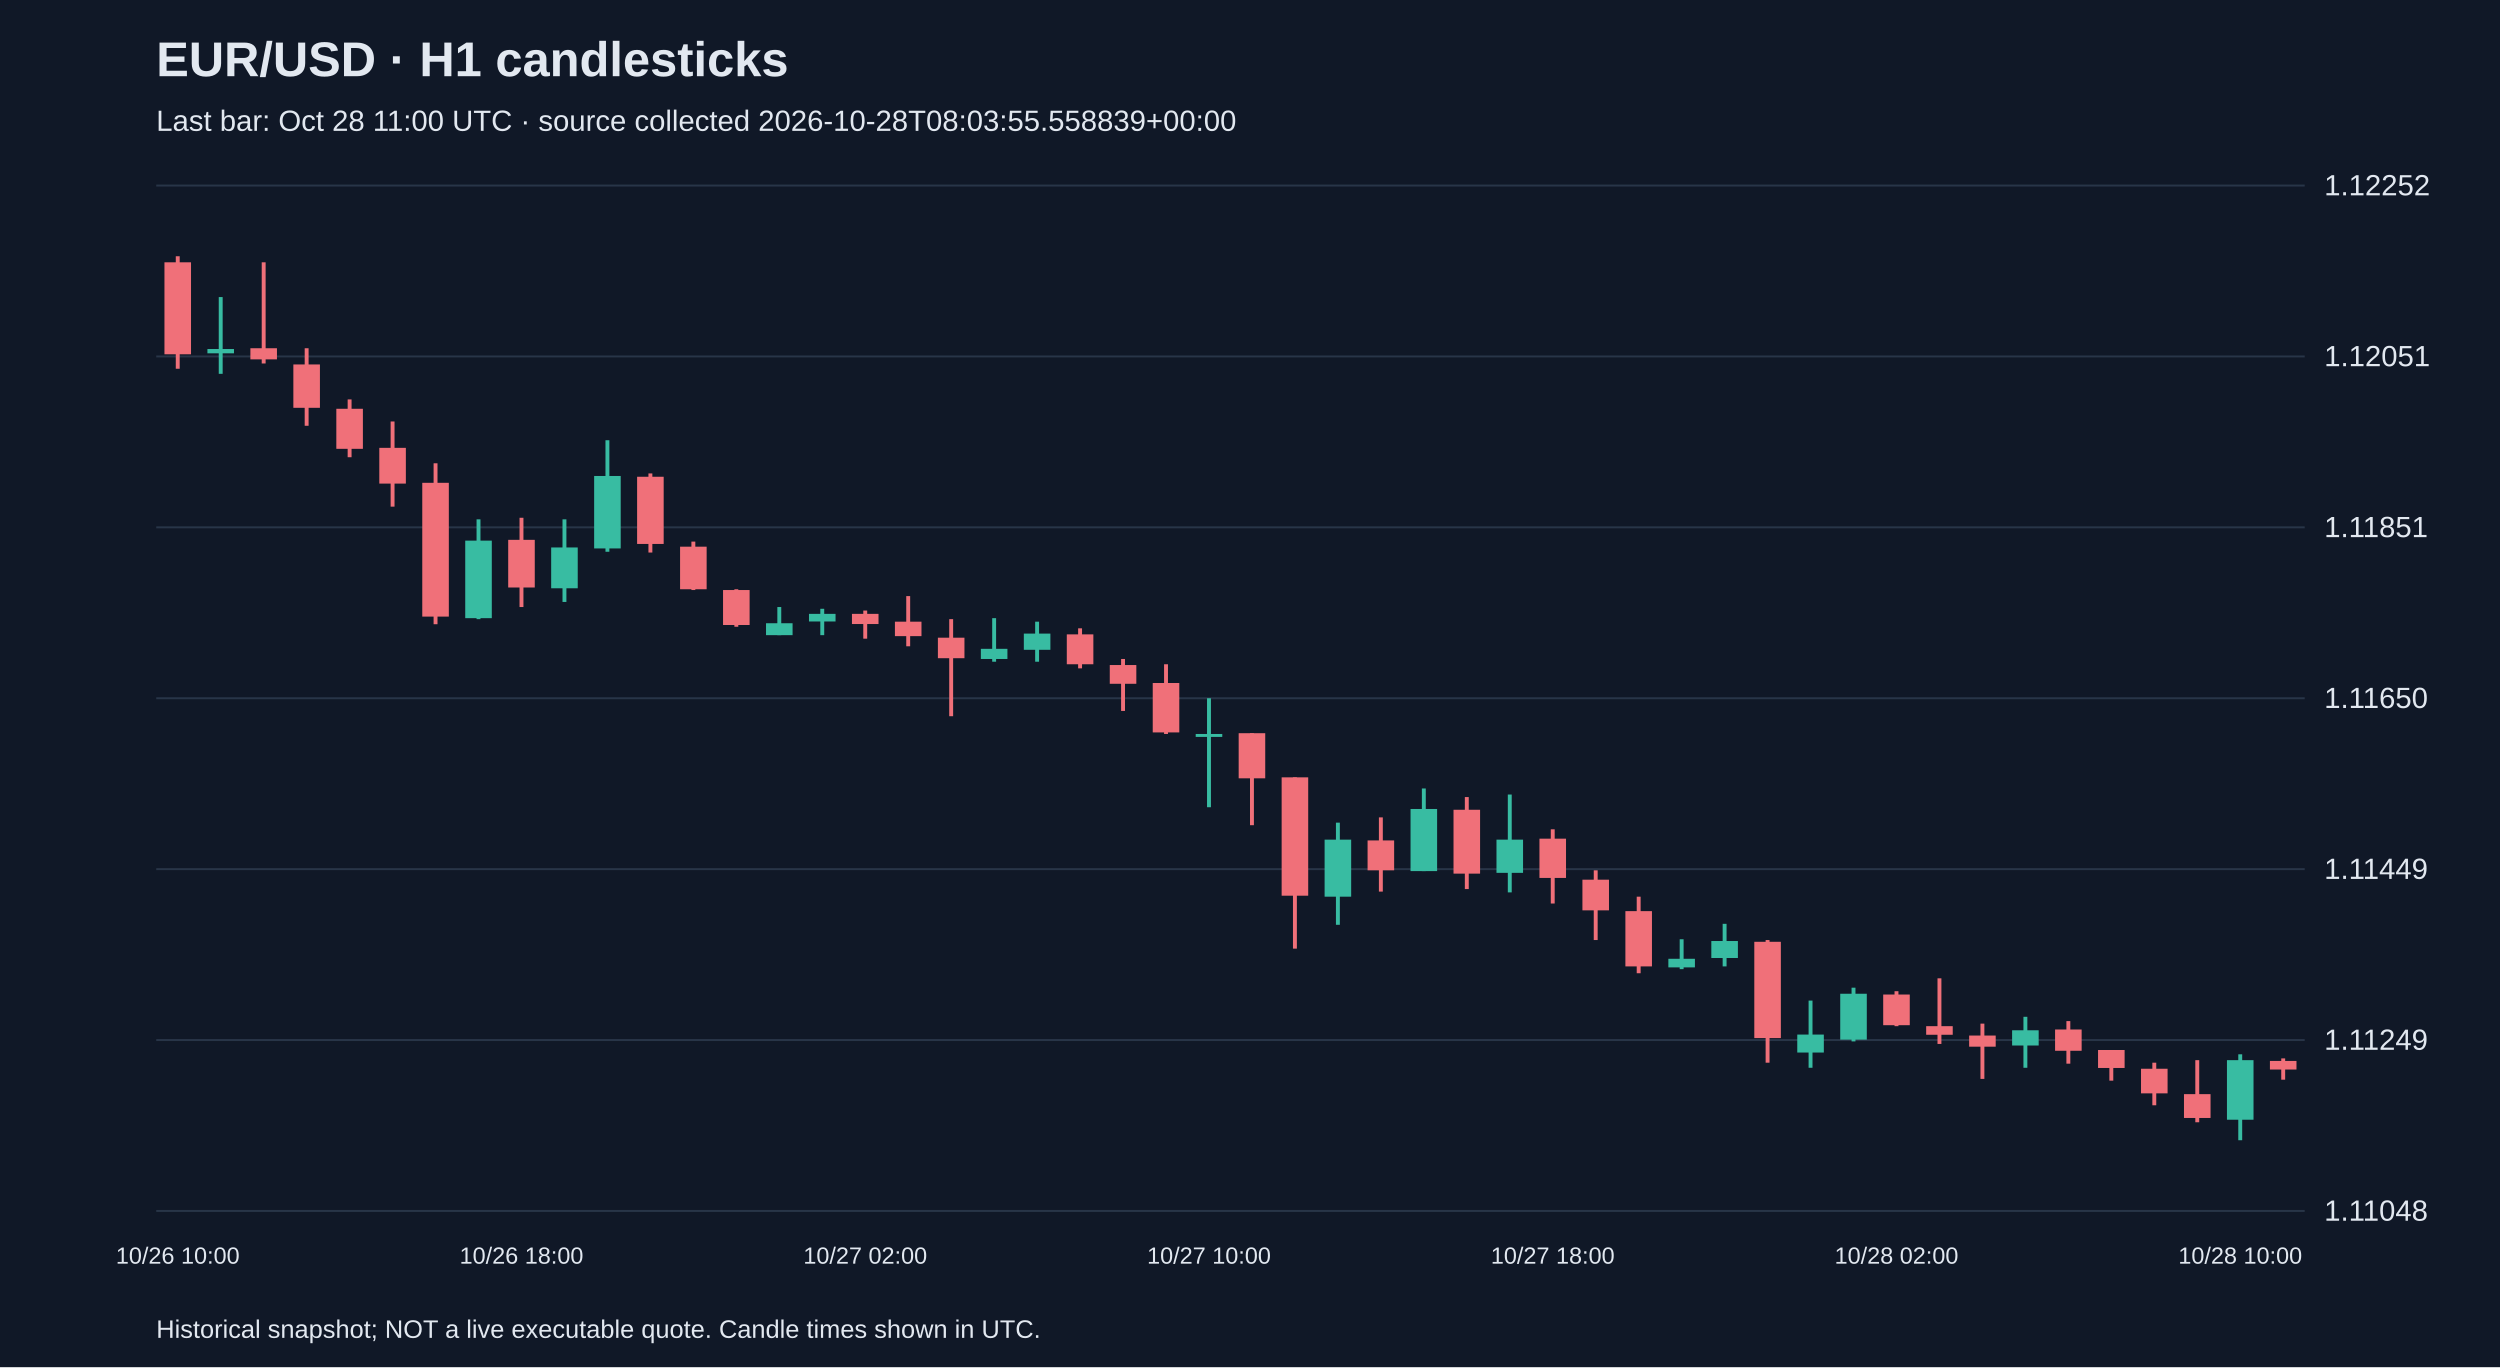
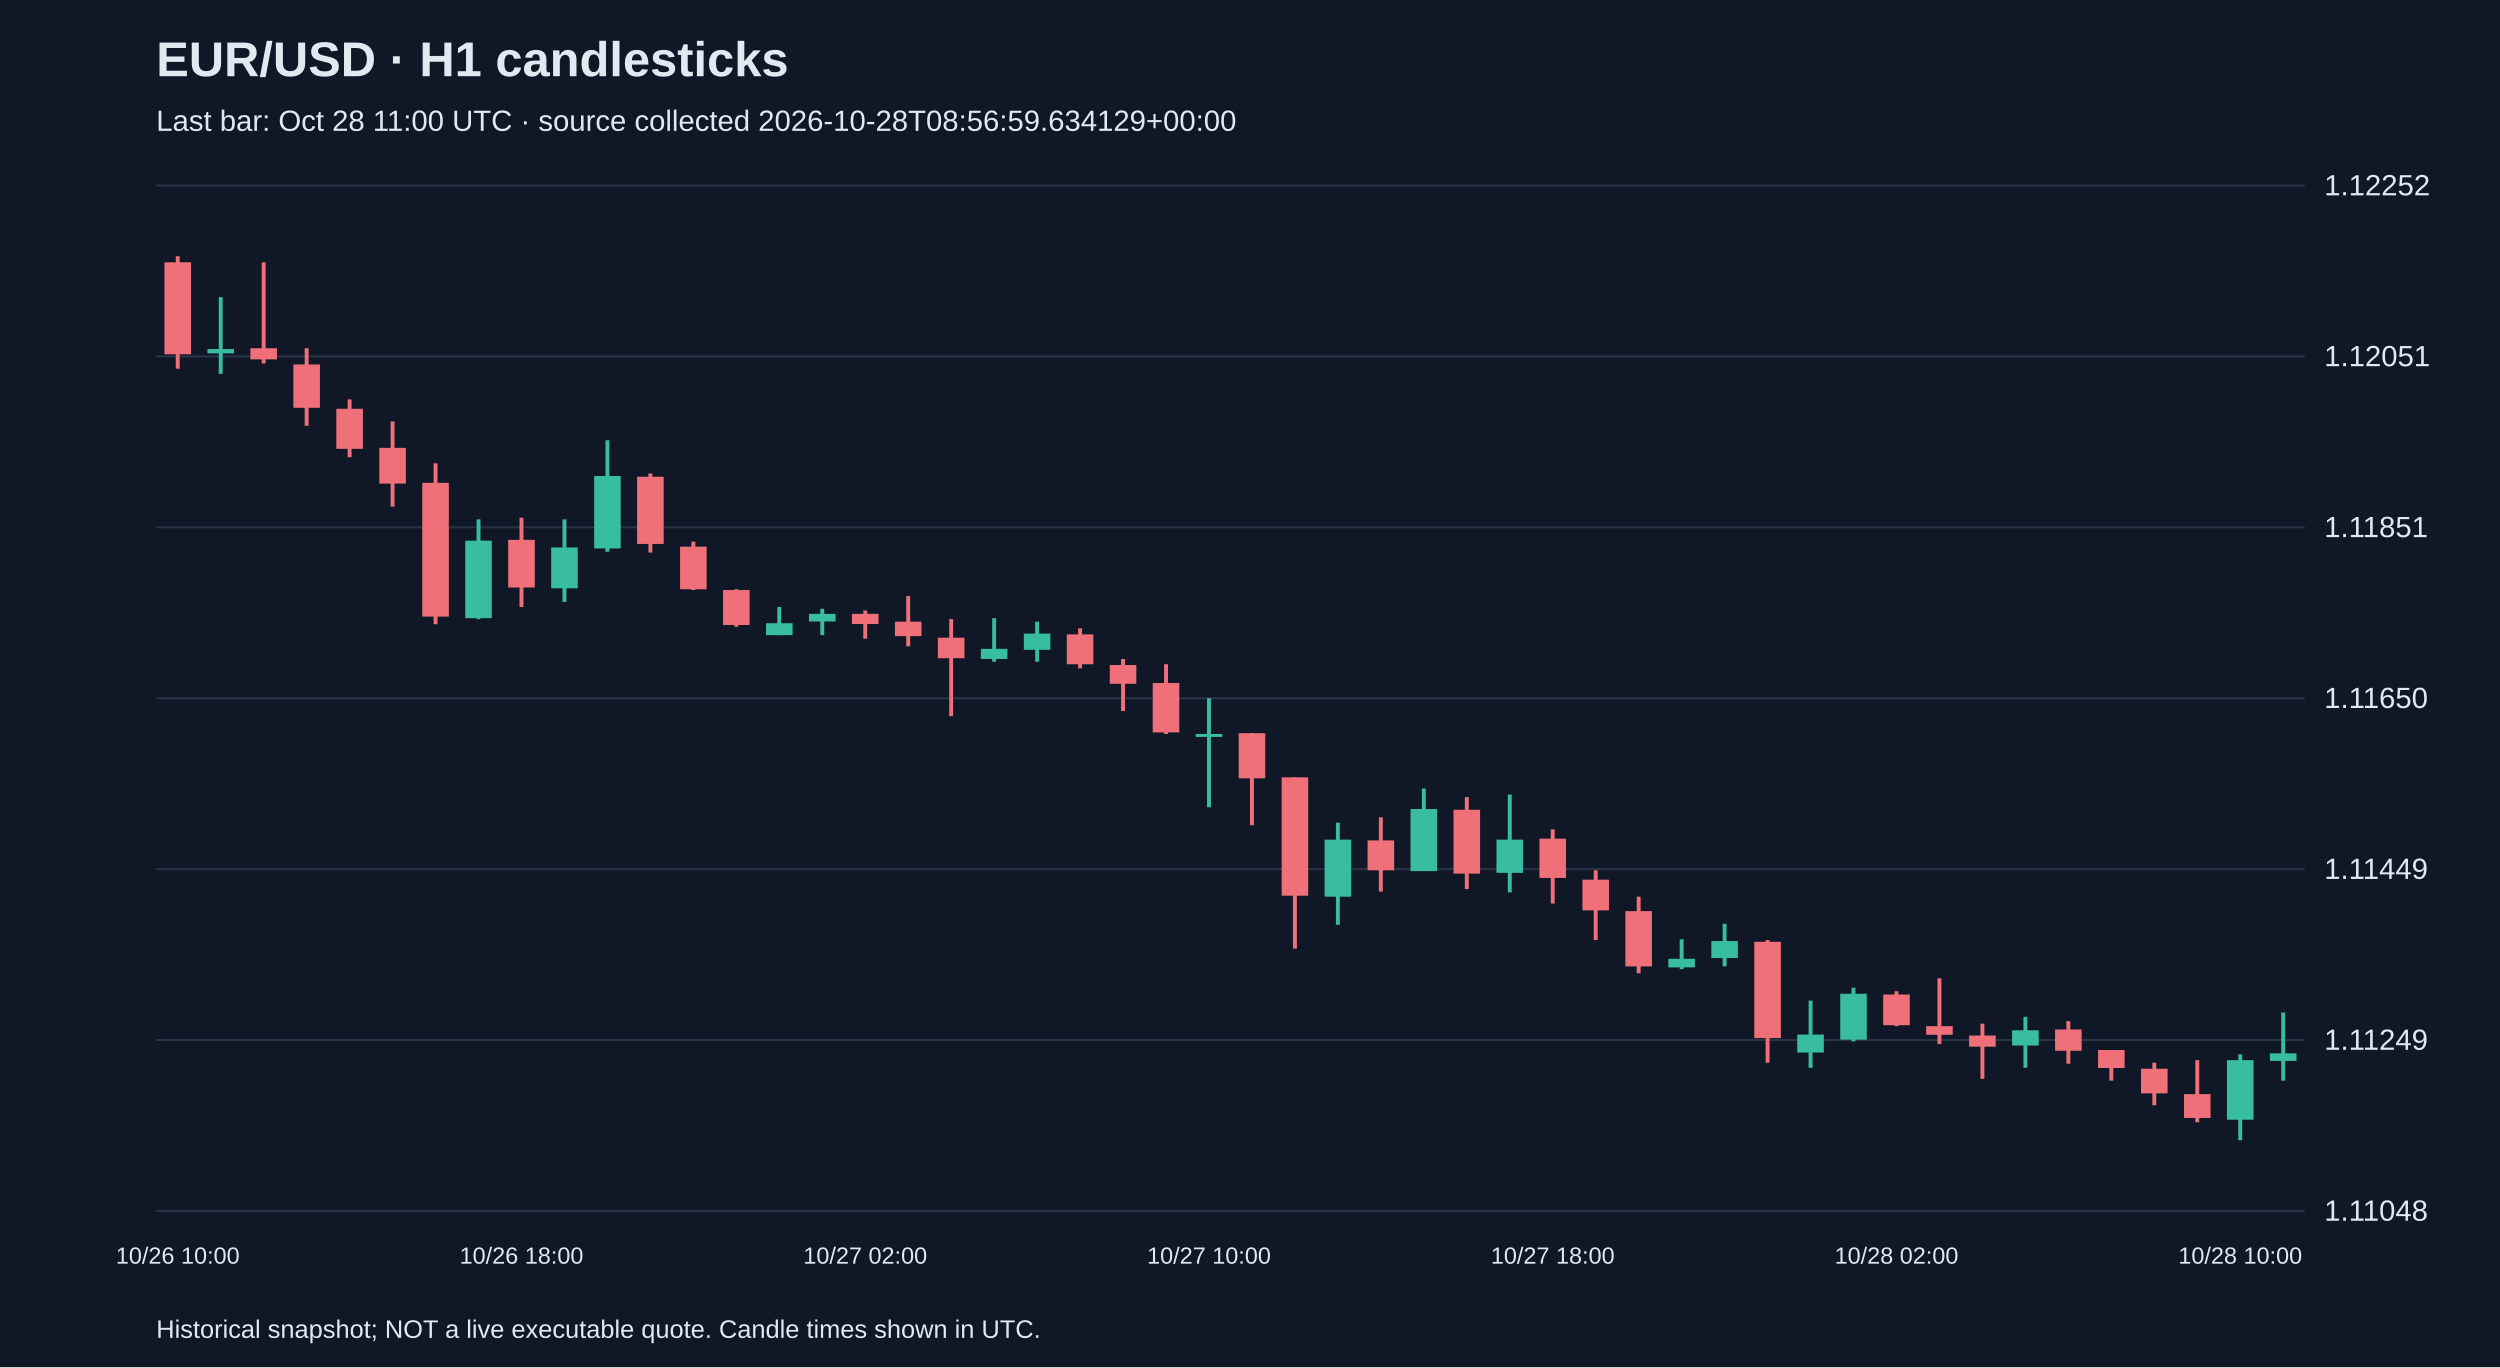
<svg xmlns="http://www.w3.org/2000/svg" viewBox="0 0 1280 700">
  <rect width="100%" height="100%" fill="#101827" />
  <style>text{font-family:Arial,sans-serif;fill:#e2e8f0}</style>
  <text x="80" y="39" font-size="25" font-weight="bold">EUR/USD · H1 candlesticks</text>
-   <text x="80" y="67" font-size="15" fill="#a6b1c5">Last bar: Oct 28 11:00 UTC · source collected 2026-10-28T08:03:55.558839+00:00</text>
+   <text x="80" y="67" font-size="15" fill="#a6b1c5">Last bar: Oct 28 11:00 UTC · source collected 2026-10-28T08:56:59.634129+00:00</text>
  <line x1="80" y1="620.0" x2="1180" y2="620.0" stroke="#283548" />
  <text x="1190" y="625.0" font-size="15">1.11048</text>
  <line x1="80" y1="532.5" x2="1180" y2="532.5" stroke="#283548" />
  <text x="1190" y="537.5" font-size="15">1.11249</text>
  <line x1="80" y1="445.0" x2="1180" y2="445.0" stroke="#283548" />
  <text x="1190" y="450.0" font-size="15">1.11449</text>
  <line x1="80" y1="357.5" x2="1180" y2="357.5" stroke="#283548" />
  <text x="1190" y="362.5" font-size="15">1.11650</text>
  <line x1="80" y1="270.0" x2="1180" y2="270.0" stroke="#283548" />
  <text x="1190" y="275.0" font-size="15">1.11851</text>
  <line x1="80" y1="182.5" x2="1180" y2="182.5" stroke="#283548" />
  <text x="1190" y="187.5" font-size="15">1.12051</text>
  <line x1="80" y1="95.0" x2="1180" y2="95.0" stroke="#283548" />
  <text x="1190" y="100.0" font-size="15">1.12252</text>
  <line x1="91.0" y1="131.2" x2="91.0" y2="188.8" stroke="#f07079" stroke-width="2" />
  <rect x="84.2" y="134.3" width="13.6" height="47.1" fill="#f07079" />
  <text x="91.0" y="647" text-anchor="middle" font-size="12">10/26 10:00</text>
  <line x1="113.0" y1="152.1" x2="113.0" y2="191.4" stroke="#38bca2" stroke-width="2" />
  <rect x="106.2" y="178.7" width="13.6" height="2.2" fill="#38bca2" />
  <line x1="135.0" y1="134.3" x2="135.0" y2="186.1" stroke="#f07079" stroke-width="2" />
  <rect x="128.2" y="178.3" width="13.6" height="5.7" fill="#f07079" />
  <line x1="157.0" y1="178.3" x2="157.0" y2="218.0" stroke="#f07079" stroke-width="2" />
  <rect x="150.2" y="186.6" width="13.6" height="22.2" fill="#f07079" />
  <line x1="179.0" y1="204.5" x2="179.0" y2="234.1" stroke="#f07079" stroke-width="2" />
  <rect x="172.2" y="209.3" width="13.6" height="20.5" fill="#f07079" />
  <line x1="201.0" y1="215.8" x2="201.0" y2="259.4" stroke="#f07079" stroke-width="2" />
  <rect x="194.2" y="229.3" width="13.6" height="18.3" fill="#f07079" />
  <line x1="223.0" y1="237.2" x2="223.0" y2="319.6" stroke="#f07079" stroke-width="2" />
  <rect x="216.2" y="247.2" width="13.6" height="68.5" fill="#f07079" />
  <line x1="245.0" y1="265.9" x2="245.0" y2="317.0" stroke="#38bca2" stroke-width="2" />
  <rect x="238.2" y="276.8" width="13.6" height="39.7" fill="#38bca2" />
  <line x1="267.0" y1="265.1" x2="267.0" y2="310.8" stroke="#f07079" stroke-width="2" />
  <rect x="260.2" y="276.4" width="13.6" height="24.4" fill="#f07079" />
  <text x="267.0" y="647" text-anchor="middle" font-size="12">10/26 18:00</text>
  <line x1="289.0" y1="265.9" x2="289.0" y2="308.2" stroke="#38bca2" stroke-width="2" />
  <rect x="282.2" y="280.3" width="13.6" height="20.9" fill="#38bca2" />
  <line x1="311.0" y1="225.4" x2="311.0" y2="282.5" stroke="#38bca2" stroke-width="2" />
  <rect x="304.2" y="243.7" width="13.6" height="37.1" fill="#38bca2" />
  <line x1="333.0" y1="242.4" x2="333.0" y2="282.9" stroke="#f07079" stroke-width="2" />
  <rect x="326.2" y="244.1" width="13.6" height="34.4" fill="#f07079" />
  <line x1="355.0" y1="277.3" x2="355.0" y2="302.1" stroke="#f07079" stroke-width="2" />
  <rect x="348.2" y="279.9" width="13.6" height="21.8" fill="#f07079" />
  <line x1="377.0" y1="301.7" x2="377.0" y2="320.9" stroke="#f07079" stroke-width="2" />
  <rect x="370.2" y="302.1" width="13.6" height="17.9" fill="#f07079" />
  <line x1="399.0" y1="310.8" x2="399.0" y2="325.2" stroke="#38bca2" stroke-width="2" />
  <rect x="392.2" y="319.1" width="13.6" height="6.1" fill="#38bca2" />
  <line x1="421.0" y1="311.7" x2="421.0" y2="325.2" stroke="#38bca2" stroke-width="2" />
  <rect x="414.2" y="314.3" width="13.6" height="3.9" fill="#38bca2" />
  <line x1="443.0" y1="312.6" x2="443.0" y2="327.0" stroke="#f07079" stroke-width="2" />
  <rect x="436.2" y="314.3" width="13.6" height="5.2" fill="#f07079" />
  <text x="443.0" y="647" text-anchor="middle" font-size="12">10/27 02:00</text>
  <line x1="465.0" y1="305.2" x2="465.0" y2="330.9" stroke="#f07079" stroke-width="2" />
  <rect x="458.2" y="318.3" width="13.6" height="7.4" fill="#f07079" />
  <line x1="487.0" y1="317.0" x2="487.0" y2="366.7" stroke="#f07079" stroke-width="2" />
  <rect x="480.2" y="326.5" width="13.6" height="10.5" fill="#f07079" />
  <line x1="509.0" y1="316.5" x2="509.0" y2="338.8" stroke="#38bca2" stroke-width="2" />
  <rect x="502.2" y="332.2" width="13.6" height="5.2" fill="#38bca2" />
  <line x1="531.0" y1="318.3" x2="531.0" y2="338.8" stroke="#38bca2" stroke-width="2" />
  <rect x="524.2" y="324.4" width="13.6" height="8.3" fill="#38bca2" />
  <line x1="553.0" y1="321.7" x2="553.0" y2="342.2" stroke="#f07079" stroke-width="2" />
  <rect x="546.2" y="324.8" width="13.6" height="15.3" fill="#f07079" />
  <line x1="575.0" y1="337.4" x2="575.0" y2="364.0" stroke="#f07079" stroke-width="2" />
  <rect x="568.2" y="340.5" width="13.6" height="9.6" fill="#f07079" />
  <line x1="597.0" y1="340.1" x2="597.0" y2="375.8" stroke="#f07079" stroke-width="2" />
  <rect x="590.2" y="349.7" width="13.6" height="25.3" fill="#f07079" />
  <line x1="619.0" y1="357.5" x2="619.0" y2="413.3" stroke="#38bca2" stroke-width="2" />
  <rect x="612.2" y="375.8" width="13.6" height="1.5" fill="#38bca2" />
  <text x="619.0" y="647" text-anchor="middle" font-size="12">10/27 10:00</text>
  <line x1="641.0" y1="375.4" x2="641.0" y2="422.5" stroke="#f07079" stroke-width="2" />
  <rect x="634.2" y="375.4" width="13.6" height="23.1" fill="#f07079" />
  <line x1="663.0" y1="398.0" x2="663.0" y2="485.7" stroke="#f07079" stroke-width="2" />
  <rect x="656.2" y="398.0" width="13.6" height="60.6" fill="#f07079" />
  <line x1="685.0" y1="421.2" x2="685.0" y2="473.5" stroke="#38bca2" stroke-width="2" />
  <rect x="678.2" y="429.9" width="13.6" height="29.2" fill="#38bca2" />
  <line x1="707.0" y1="418.5" x2="707.0" y2="456.5" stroke="#f07079" stroke-width="2" />
  <rect x="700.2" y="430.3" width="13.6" height="15.3" fill="#f07079" />
  <line x1="729.0" y1="403.7" x2="729.0" y2="446.0" stroke="#38bca2" stroke-width="2" />
  <rect x="722.2" y="414.2" width="13.6" height="31.8" fill="#38bca2" />
  <line x1="751.0" y1="408.1" x2="751.0" y2="455.2" stroke="#f07079" stroke-width="2" />
  <rect x="744.2" y="414.6" width="13.6" height="32.7" fill="#f07079" />
  <line x1="773.0" y1="406.8" x2="773.0" y2="456.9" stroke="#38bca2" stroke-width="2" />
  <rect x="766.2" y="429.9" width="13.6" height="17.0" fill="#38bca2" />
  <line x1="795.0" y1="424.6" x2="795.0" y2="462.6" stroke="#f07079" stroke-width="2" />
  <rect x="788.2" y="429.4" width="13.6" height="20.1" fill="#f07079" />
  <text x="795.0" y="647" text-anchor="middle" font-size="12">10/27 18:00</text>
  <line x1="817.0" y1="445.6" x2="817.0" y2="481.3" stroke="#f07079" stroke-width="2" />
  <rect x="810.2" y="450.4" width="13.6" height="15.7" fill="#f07079" />
  <line x1="839.0" y1="459.1" x2="839.0" y2="498.3" stroke="#f07079" stroke-width="2" />
  <rect x="832.2" y="466.5" width="13.6" height="28.3" fill="#f07079" />
  <line x1="861.0" y1="480.9" x2="861.0" y2="496.2" stroke="#38bca2" stroke-width="2" />
  <rect x="854.2" y="490.9" width="13.6" height="4.4" fill="#38bca2" />
  <line x1="883.0" y1="473.0" x2="883.0" y2="494.8" stroke="#38bca2" stroke-width="2" />
  <rect x="876.2" y="481.8" width="13.6" height="8.7" fill="#38bca2" />
  <line x1="905.0" y1="481.3" x2="905.0" y2="544.1" stroke="#f07079" stroke-width="2" />
  <rect x="898.2" y="482.2" width="13.6" height="49.3" fill="#f07079" />
  <line x1="927.0" y1="512.3" x2="927.0" y2="546.7" stroke="#38bca2" stroke-width="2" />
  <rect x="920.2" y="529.7" width="13.6" height="9.2" fill="#38bca2" />
  <line x1="949.0" y1="505.7" x2="949.0" y2="533.2" stroke="#38bca2" stroke-width="2" />
  <rect x="942.2" y="508.8" width="13.6" height="23.5" fill="#38bca2" />
  <line x1="971.0" y1="507.5" x2="971.0" y2="525.4" stroke="#f07079" stroke-width="2" />
  <rect x="964.2" y="509.2" width="13.6" height="15.7" fill="#f07079" />
  <text x="971.0" y="647" text-anchor="middle" font-size="12">10/28 02:00</text>
  <line x1="993.0" y1="500.9" x2="993.0" y2="534.5" stroke="#f07079" stroke-width="2" />
  <rect x="986.2" y="525.4" width="13.6" height="4.4" fill="#f07079" />
  <line x1="1015.0" y1="524.1" x2="1015.0" y2="552.4" stroke="#f07079" stroke-width="2" />
  <rect x="1008.2" y="530.2" width="13.6" height="5.7" fill="#f07079" />
  <line x1="1037.0" y1="520.6" x2="1037.0" y2="546.7" stroke="#38bca2" stroke-width="2" />
  <rect x="1030.2" y="527.5" width="13.6" height="7.8" fill="#38bca2" />
  <line x1="1059.0" y1="522.8" x2="1059.0" y2="544.6" stroke="#f07079" stroke-width="2" />
  <rect x="1052.2" y="527.1" width="13.6" height="10.9" fill="#f07079" />
  <line x1="1081.0" y1="537.6" x2="1081.0" y2="553.3" stroke="#f07079" stroke-width="2" />
  <rect x="1074.2" y="537.6" width="13.6" height="9.2" fill="#f07079" />
  <line x1="1103.0" y1="544.1" x2="1103.0" y2="565.9" stroke="#f07079" stroke-width="2" />
  <rect x="1096.2" y="547.2" width="13.6" height="12.6" fill="#f07079" />
  <line x1="1125.0" y1="542.8" x2="1125.0" y2="574.6" stroke="#f07079" stroke-width="2" />
  <rect x="1118.2" y="560.2" width="13.6" height="12.2" fill="#f07079" />
  <line x1="1147.0" y1="539.8" x2="1147.0" y2="583.8" stroke="#38bca2" stroke-width="2" />
  <rect x="1140.2" y="542.8" width="13.6" height="30.5" fill="#38bca2" />
  <text x="1147.0" y="647" text-anchor="middle" font-size="12">10/28 10:00</text>
-   <line x1="1169.0" y1="541.9" x2="1169.0" y2="552.8" stroke="#f07079" stroke-width="2" />
-   <rect x="1162.2" y="543.2" width="13.6" height="4.4" fill="#f07079" />
+   <line x1="1169.0" y1="518.4" x2="1169.0" y2="553.3" stroke="#38bca2" stroke-width="2" />
+   <rect x="1162.2" y="539.3" width="13.6" height="3.9" fill="#38bca2" />
  <text x="80" y="685" font-size="13">Historical snapshot; NOT a live executable quote. Candle times shown in UTC.</text>
</svg>
